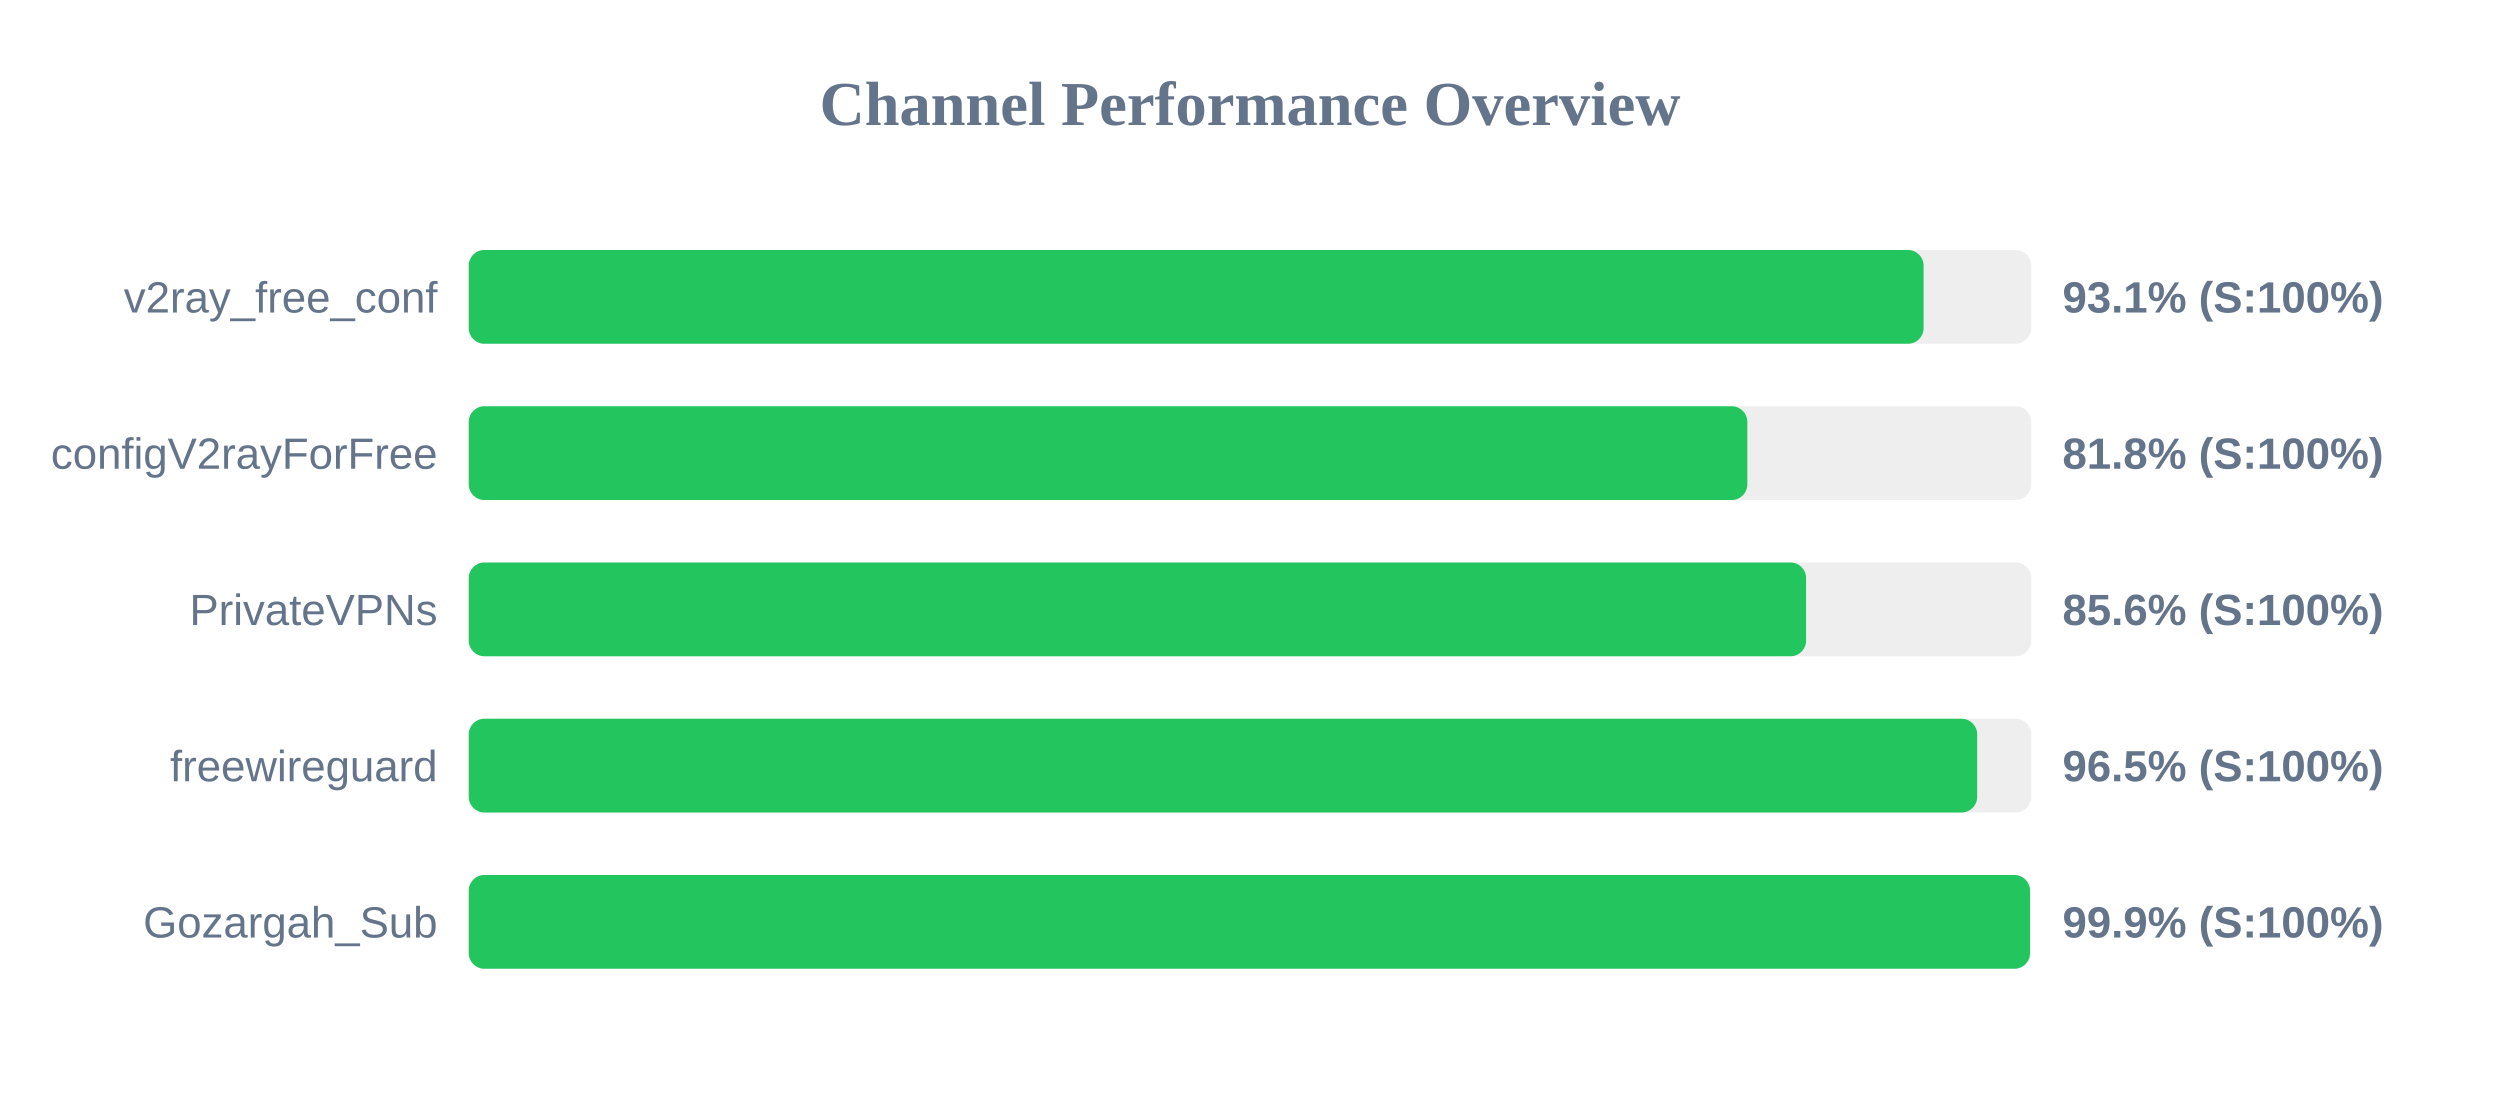
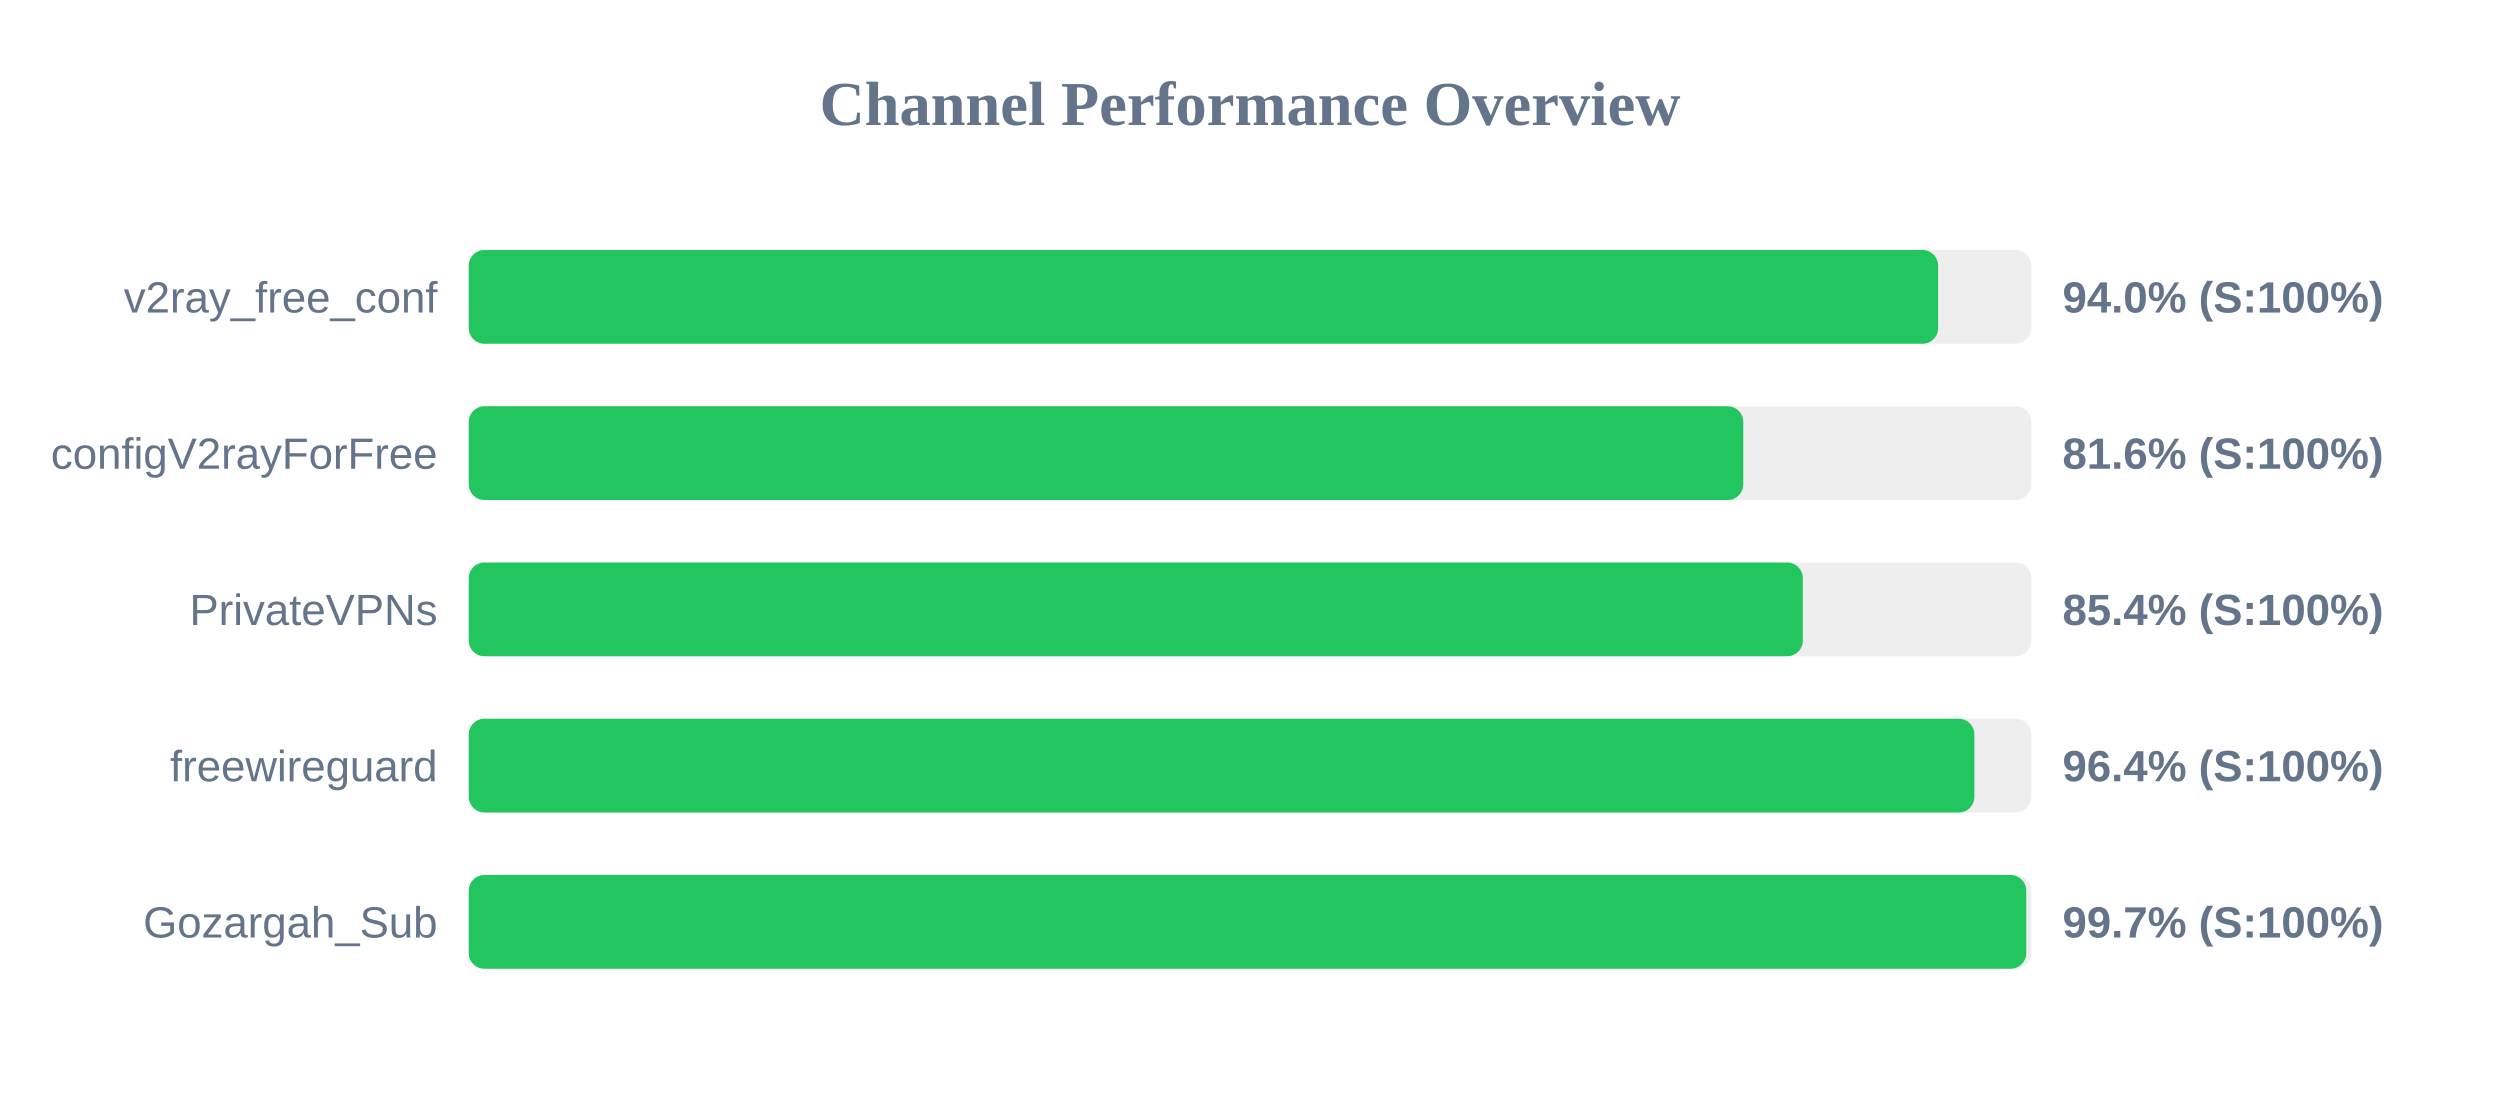
<svg xmlns="http://www.w3.org/2000/svg" width="800" height="350" version="1.1">
  <style>
        .row { font: 14px Arial; fill: #64748b; }
        .score { font: bold 14px Arial; fill: #64748b; }
    </style>
  <text x="400" y="40" text-anchor="middle" font-size="20px" font-weight="bold" fill="#64748b">Channel Performance Overview</text>
  <rect x="150" y="80" width="500" height="30" fill="#eee" rx="5" />
-   <rect x="150" y="80" width="465.55" height="30" fill="#22c55e" rx="5" />
+   <rect x="150" y="80" width="470.2" height="30" fill="#22c55e" rx="5" />
  <text x="140" y="100" text-anchor="end" class="row">v2ray_free_conf</text>
-   <text x="660" y="100" text-anchor="start" class="score">93.1% (S:100%)</text>
+   <text x="660" y="100" text-anchor="start" class="score">94.0% (S:100%)</text>
  <rect x="150" y="130" width="500" height="30" fill="#eee" rx="5" />
-   <rect x="150" y="130" width="409.15" height="30" fill="#22c55e" rx="5" />
+   <rect x="150" y="130" width="407.85" height="30" fill="#22c55e" rx="5" />
  <text x="140" y="150" text-anchor="end" class="row">configV2rayForFree</text>
-   <text x="660" y="150" text-anchor="start" class="score">81.8% (S:100%)</text>
+   <text x="660" y="150" text-anchor="start" class="score">81.6% (S:100%)</text>
  <rect x="150" y="180" width="500" height="30" fill="#eee" rx="5" />
-   <rect x="150" y="180" width="427.95" height="30" fill="#22c55e" rx="5" />
+   <rect x="150" y="180" width="426.9" height="30" fill="#22c55e" rx="5" />
  <text x="140" y="200" text-anchor="end" class="row">PrivateVPNs</text>
-   <text x="660" y="200" text-anchor="start" class="score">85.6% (S:100%)</text>
+   <text x="660" y="200" text-anchor="start" class="score">85.4% (S:100%)</text>
  <rect x="150" y="230" width="500" height="30" fill="#eee" rx="5" />
-   <rect x="150" y="230" width="482.7" height="30" fill="#22c55e" rx="5" />
+   <rect x="150" y="230" width="481.8" height="30" fill="#22c55e" rx="5" />
  <text x="140" y="250" text-anchor="end" class="row">freewireguard</text>
-   <text x="660" y="250" text-anchor="start" class="score">96.5% (S:100%)</text>
+   <text x="660" y="250" text-anchor="start" class="score">96.4% (S:100%)</text>
  <rect x="150" y="280" width="500" height="30" fill="#eee" rx="5" />
-   <rect x="150" y="280" width="499.6" height="30" fill="#22c55e" rx="5" />
+   <rect x="150" y="280" width="498.4" height="30" fill="#22c55e" rx="5" />
  <text x="140" y="300" text-anchor="end" class="row">Gozargah_Sub</text>
-   <text x="660" y="300" text-anchor="start" class="score">99.9% (S:100%)</text>
+   <text x="660" y="300" text-anchor="start" class="score">99.7% (S:100%)</text>
</svg>
